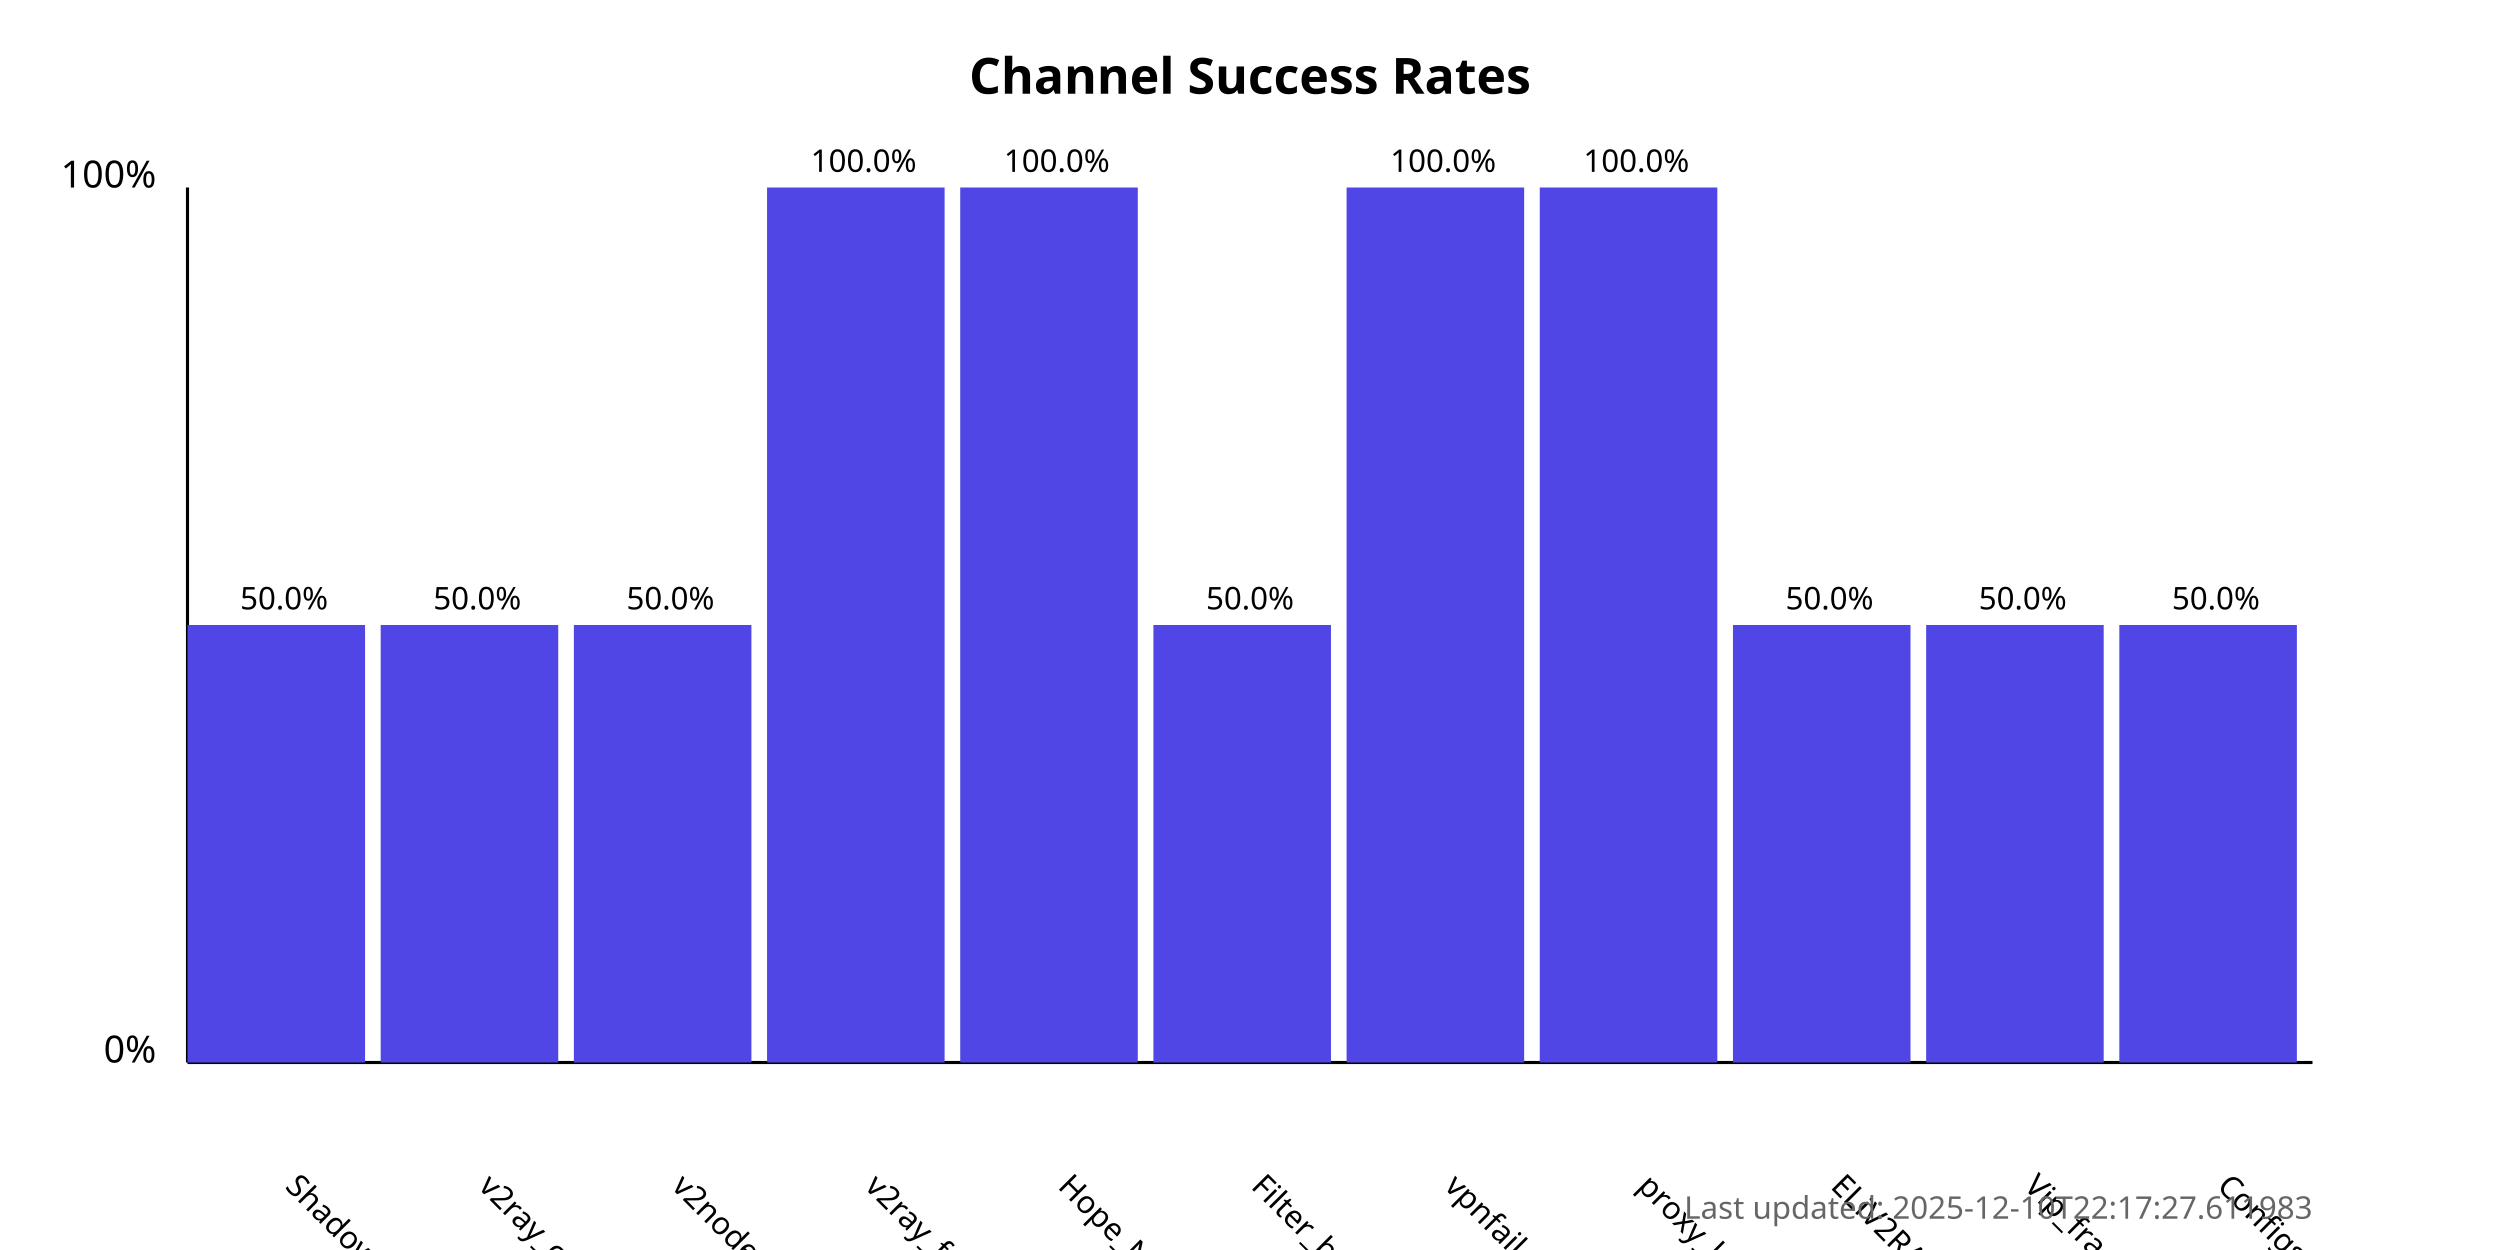
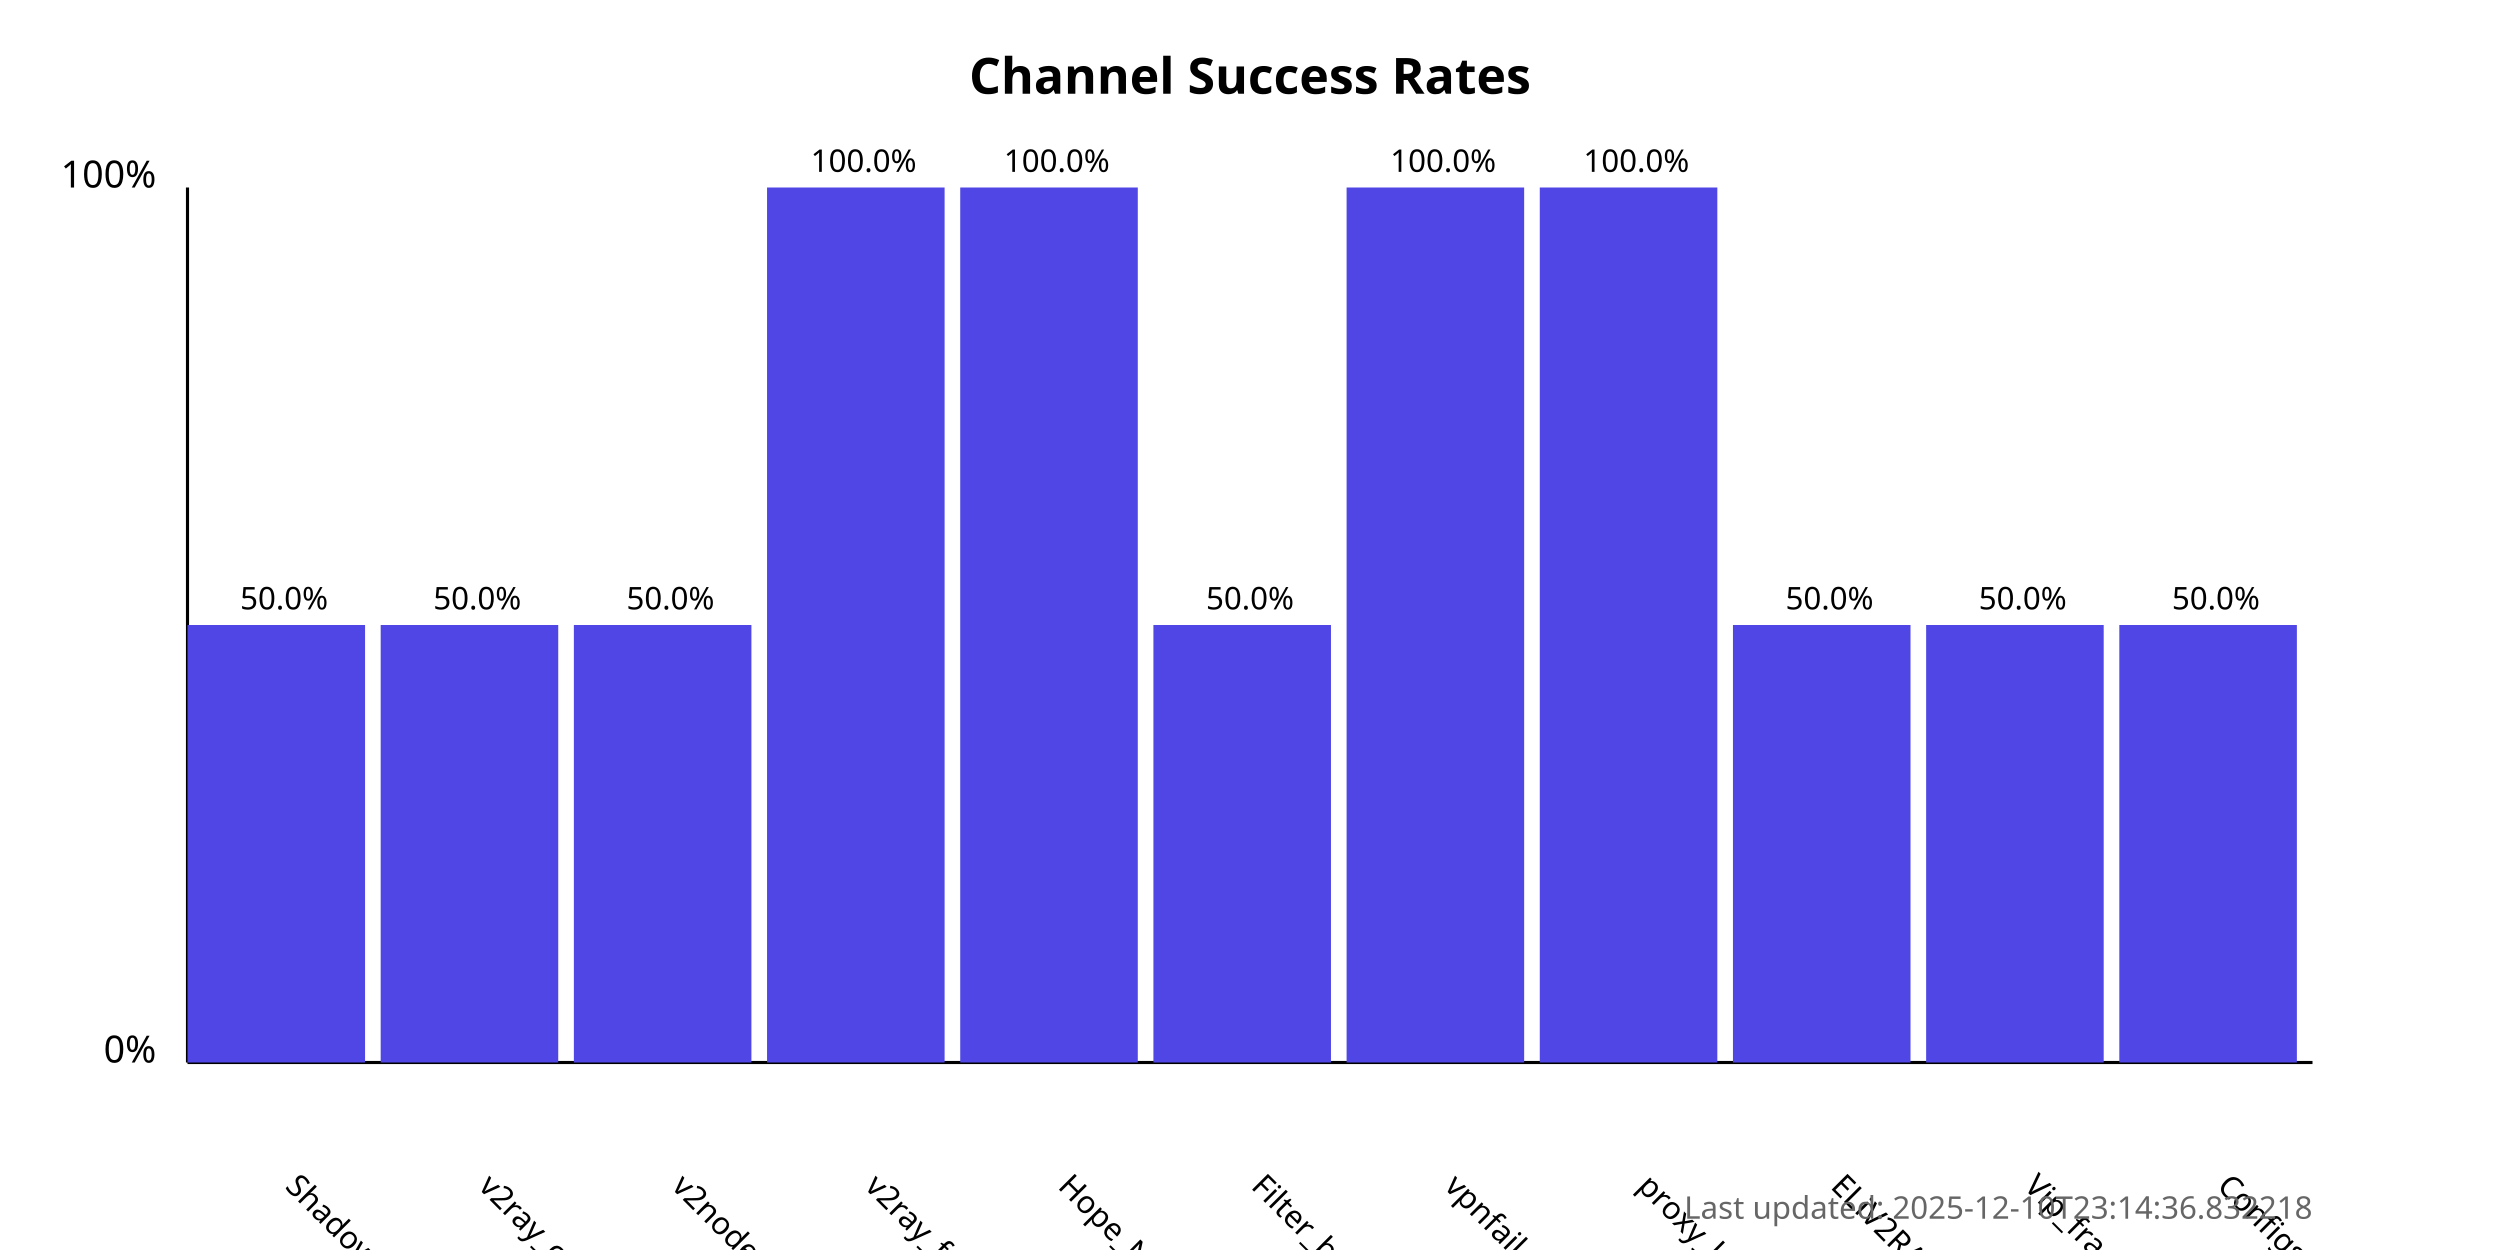
<svg xmlns="http://www.w3.org/2000/svg" width="800" height="400">
  <style>
            .chart-title { font: bold 16px sans-serif; }
            .axis-label { font: 12px sans-serif; }
            .tick-label { font: 10px sans-serif; }
            .bar { fill: #4f46e5; }
            .bar:hover { fill: #6366f1; }
            .timestamp { font: 10px sans-serif; fill: #666; }
        </style>
  <text x="400.0" y="30" text-anchor="middle" class="chart-title">
            Channel Success Rates
        </text>
  <line x1="60" y1="340" x2="60" y2="60" stroke="black" stroke-width="1" />
  <line x1="60" y1="340" x2="740" y2="340" stroke="black" stroke-width="1" />
  <text x="50" y="340" text-anchor="end" class="axis-label">0%</text>
  <text x="50" y="60" text-anchor="end" class="axis-label">100%</text>
  <g>
    <rect x="60" y="200.0" width="56.818" height="140.0" class="bar" />
    <text x="90.909" y="380" transform="rotate(45, 90.90909, 380)" text-anchor="start" class="tick-label">
                ShadowProxy66
            </text>
    <text x="90.909" y="195.0" text-anchor="middle" class="tick-label">
                50.0%
            </text>
  </g>
  <g>
    <rect x="121.818" y="200.0" width="56.818" height="140.0" class="bar" />
    <text x="152.727" y="380" transform="rotate(45, 152.7273, 380)" text-anchor="start" class="tick-label">
                v2ray_configs_pool
            </text>
    <text x="152.727" y="195.0" text-anchor="middle" class="tick-label">
                50.0%
            </text>
  </g>
  <g>
    <rect x="183.636" y="200.0" width="56.818" height="140.0" class="bar" />
    <text x="214.545" y="380" transform="rotate(45, 214.5455, 380)" text-anchor="start" class="tick-label">
                v2nodes
            </text>
    <text x="214.545" y="195.0" text-anchor="middle" class="tick-label">
                50.0%
            </text>
  </g>
  <g>
    <rect x="245.455" y="60.0" width="56.818" height="280.0" class="bar" />
    <text x="276.364" y="380" transform="rotate(45, 276.3636, 380)" text-anchor="start" class="tick-label">
                v2ray_free_conf
            </text>
    <text x="276.364" y="55.0" text-anchor="middle" class="tick-label">
                100.0%
            </text>
  </g>
  <g>
    <rect x="307.273" y="60.0" width="56.818" height="280.0" class="bar" />
    <text x="338.182" y="380" transform="rotate(45, 338.1818, 380)" text-anchor="start" class="tick-label">
                Hope_Net
            </text>
    <text x="338.182" y="55.0" text-anchor="middle" class="tick-label">
                100.0%
            </text>
  </g>
  <g>
    <rect x="369.091" y="200.0" width="56.818" height="140.0" class="bar" />
    <text x="400.0" y="380" transform="rotate(45, 400.0, 380)" text-anchor="start" class="tick-label">
                Filter_breaker
            </text>
    <text x="400.0" y="195.0" text-anchor="middle" class="tick-label">
                50.0%
            </text>
  </g>
  <g>
    <rect x="430.909" y="60.0" width="56.818" height="280.0" class="bar" />
    <text x="461.818" y="380" transform="rotate(45, 461.8182, 380)" text-anchor="start" class="tick-label">
                vpnfail_vless
            </text>
    <text x="461.818" y="55.0" text-anchor="middle" class="tick-label">
                100.0%
            </text>
  </g>
  <g>
    <rect x="492.727" y="60.0" width="56.818" height="280.0" class="bar" />
    <text x="523.636" y="380" transform="rotate(45, 523.6364, 380)" text-anchor="start" class="tick-label">
                proxy_kafee
            </text>
    <text x="523.636" y="55.0" text-anchor="middle" class="tick-label">
                100.0%
            </text>
  </g>
  <g>
    <rect x="554.545" y="200.0" width="56.818" height="140.0" class="bar" />
    <text x="585.455" y="380" transform="rotate(45, 585.4545, 380)" text-anchor="start" class="tick-label">
                ELiV2RAY
            </text>
    <text x="585.455" y="195.0" text-anchor="middle" class="tick-label">
                50.0%
            </text>
  </g>
  <g>
    <rect x="616.364" y="200.0" width="56.818" height="140.0" class="bar" />
    <text x="647.273" y="380" transform="rotate(45, 647.2727, 380)" text-anchor="start" class="tick-label">
                Vip_fragment_v2ray
            </text>
    <text x="647.273" y="195.0" text-anchor="middle" class="tick-label">
                50.0%
            </text>
  </g>
  <g>
    <rect x="678.182" y="200.0" width="56.818" height="140.0" class="bar" />
    <text x="709.091" y="380" transform="rotate(45, 709.0909, 380)" text-anchor="start" class="tick-label">
                ConfigsHubPlus
            </text>
    <text x="709.091" y="195.0" text-anchor="middle" class="tick-label">
                50.0%
            </text>
  </g>
  <text x="740" y="390" text-anchor="end" class="timestamp">
-             Last updated: 2025-12-10T22:17:27.611983
+             Last updated: 2025-12-10T23:14:36.832218
        </text>
</svg>
